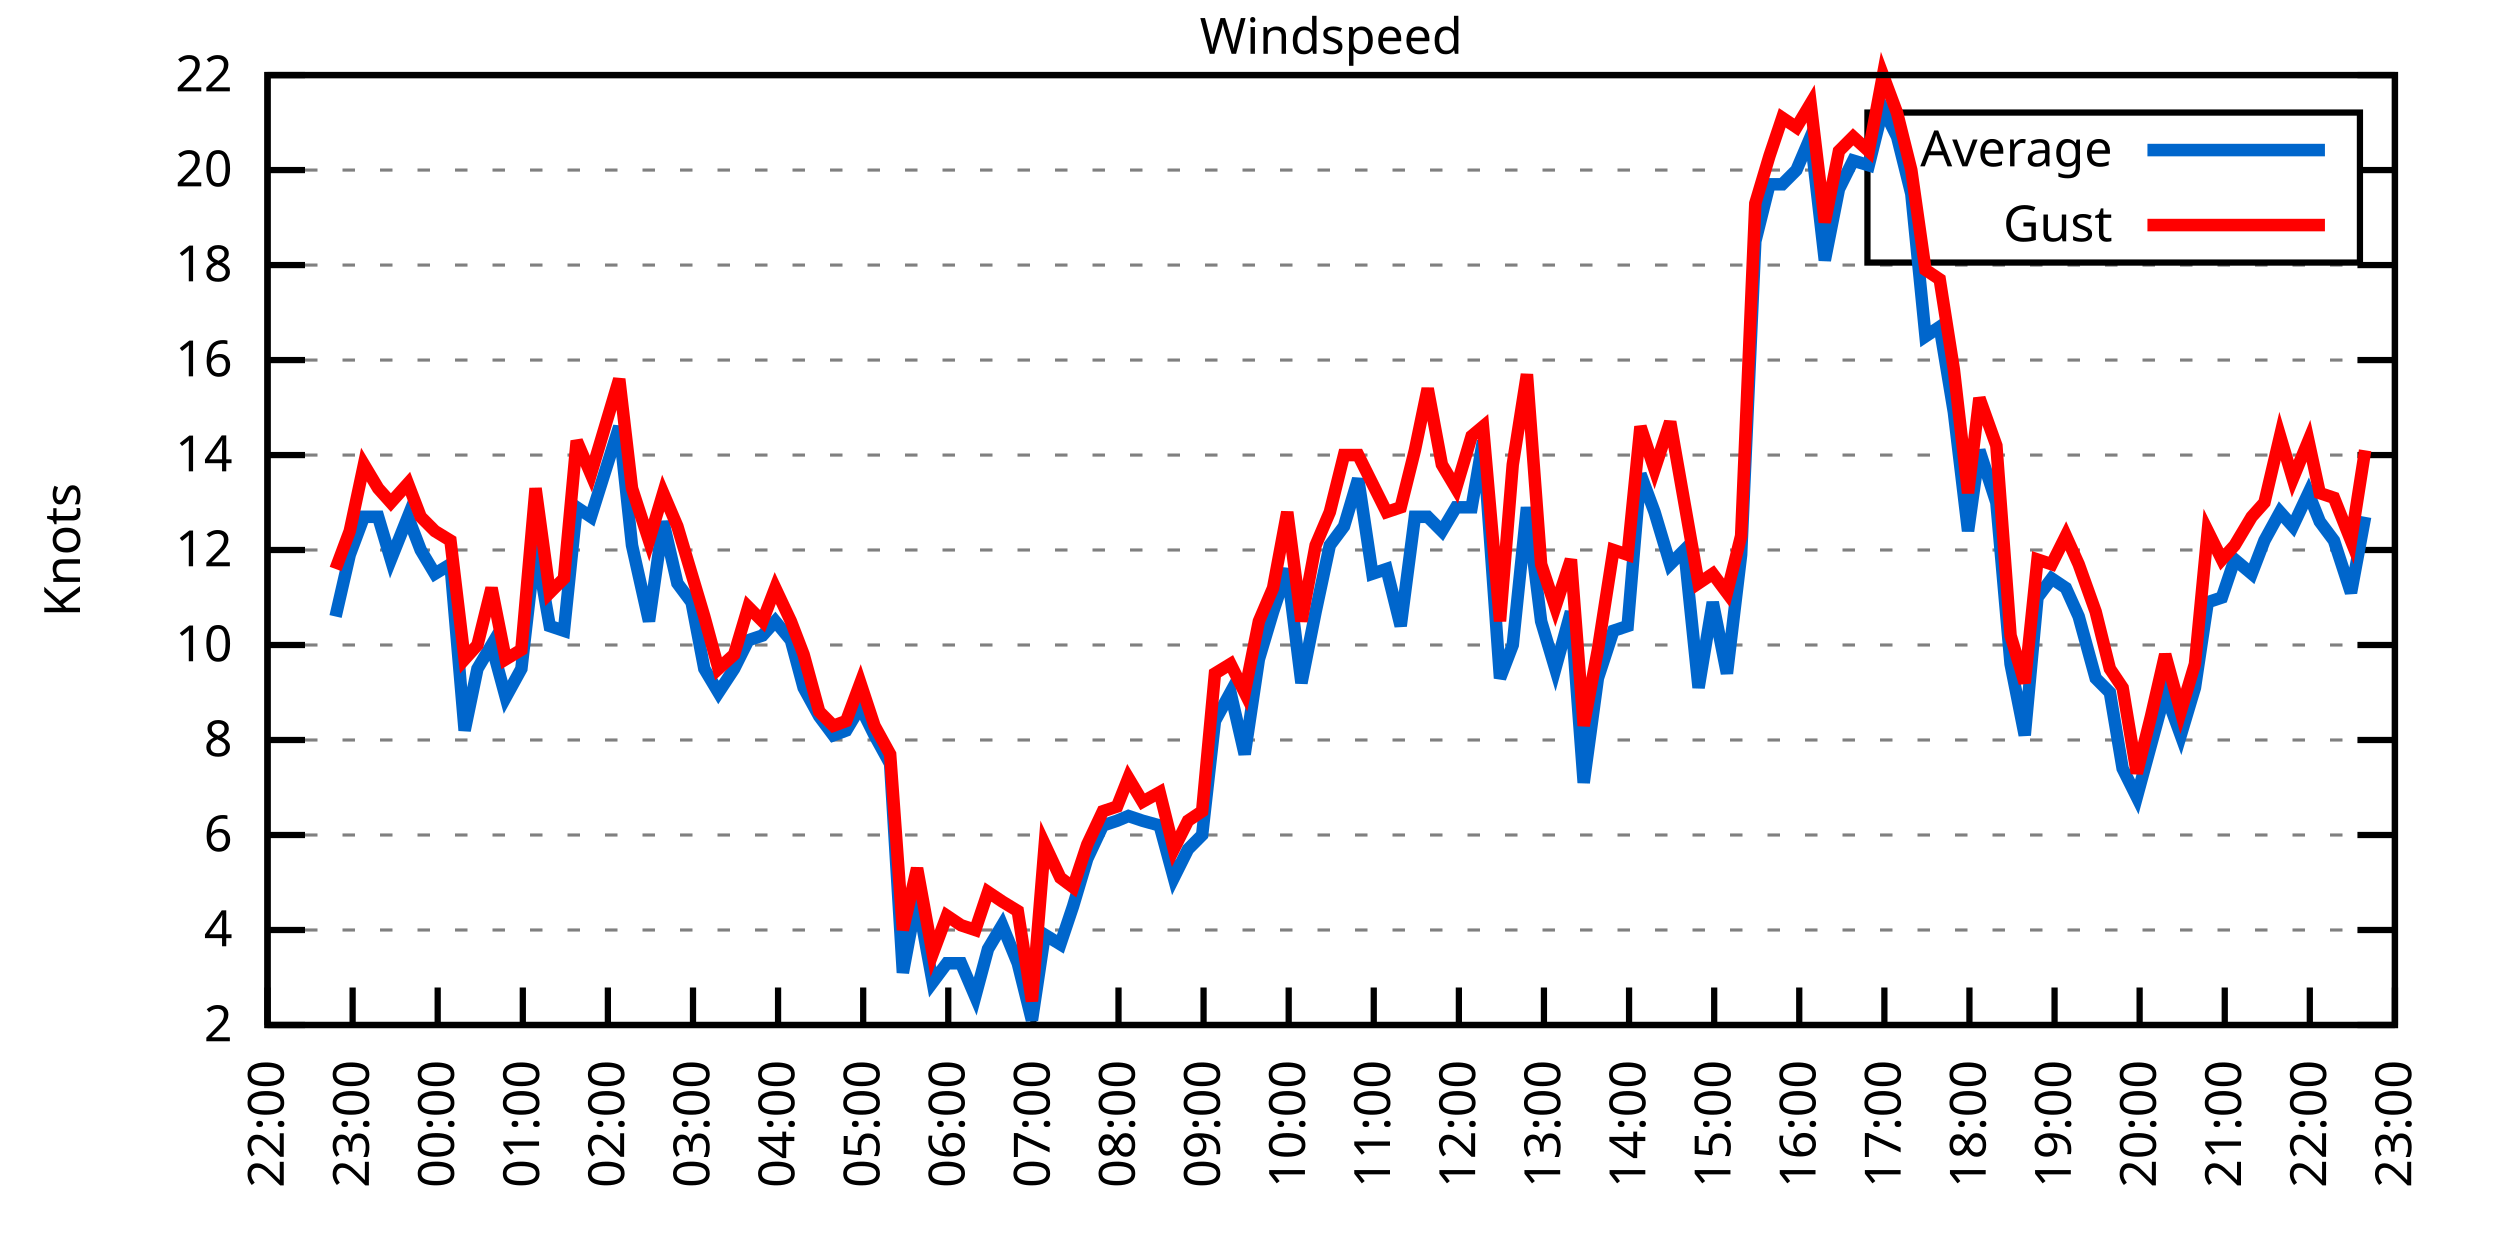
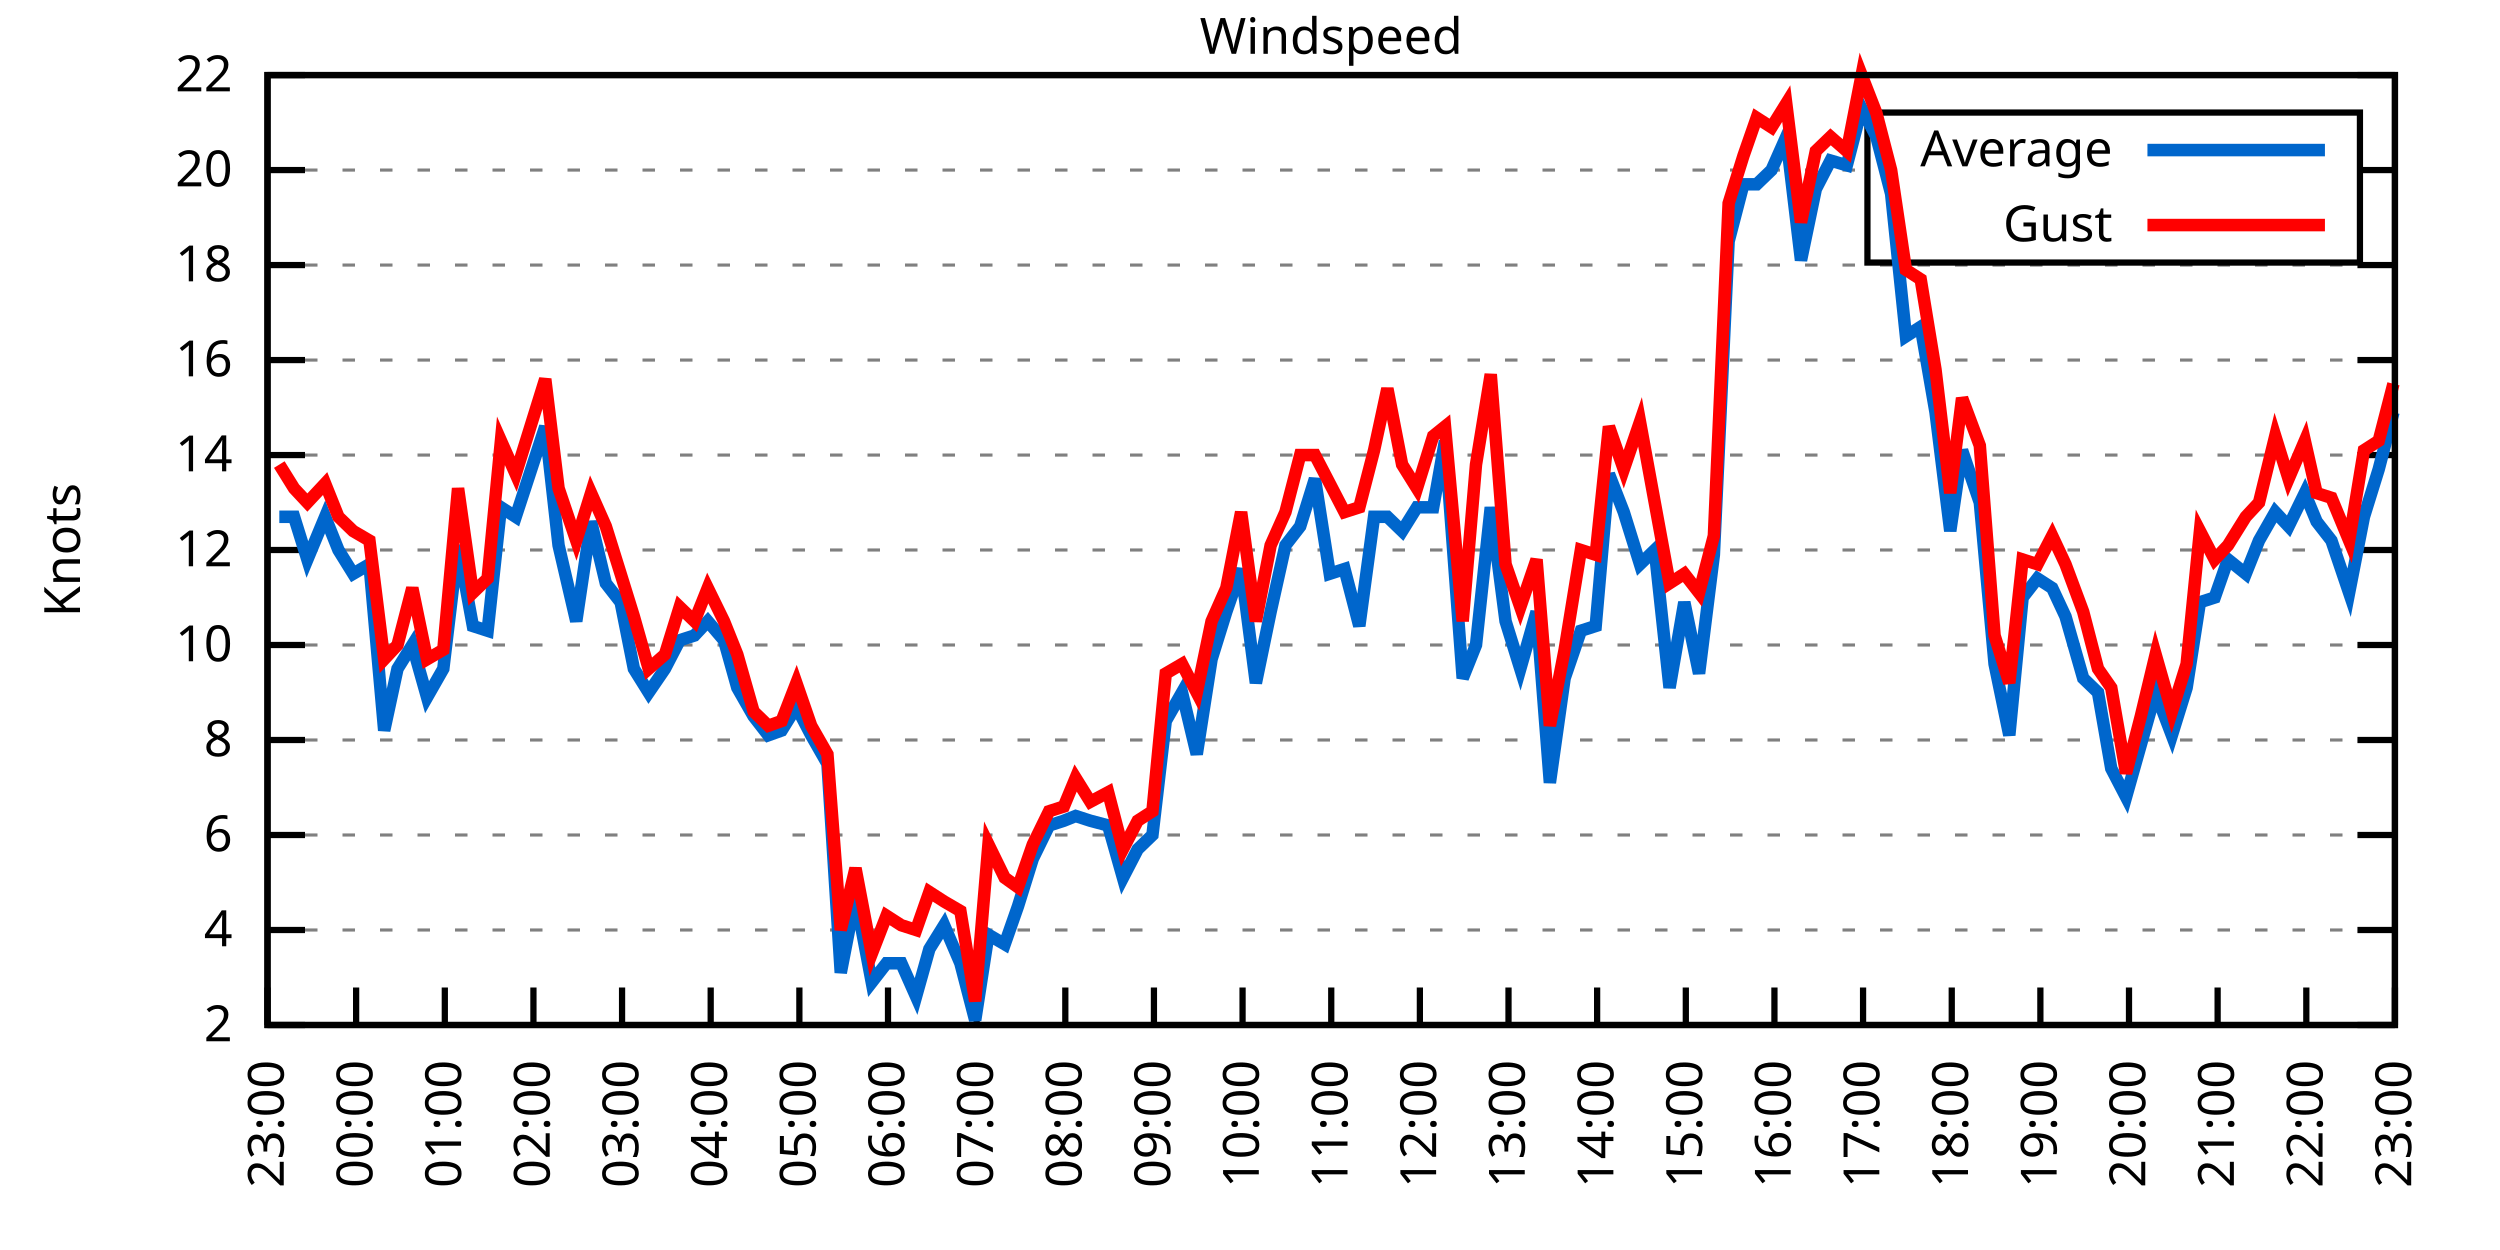
<svg xmlns="http://www.w3.org/2000/svg" xmlns:xlink="http://www.w3.org/1999/xlink" width="400" height="200" viewBox="0 0 400 200">
  <g id="gnuplot_canvas">
    <rect x="0" y="0" width="400" height="200" fill="none" />
    <defs>
      <circle id="gpDot" r="0.5" stroke-width="0.5" stroke="currentColor" />
      <path id="gpPt0" stroke-width="0.333" stroke="currentColor" d="M-1,0 h2 M0,-1 v2" />
      <path id="gpPt1" stroke-width="0.333" stroke="currentColor" d="M-1,-1 L1,1 M1,-1 L-1,1" />
      <path id="gpPt2" stroke-width="0.333" stroke="currentColor" d="M-1,0 L1,0 M0,-1 L0,1 M-1,-1 L1,1 M-1,1 L1,-1" />
      <rect id="gpPt3" stroke-width="0.333" stroke="currentColor" x="-1" y="-1" width="2" height="2" />
      <rect id="gpPt4" stroke-width="0.333" stroke="currentColor" fill="currentColor" x="-1" y="-1" width="2" height="2" />
      <circle id="gpPt5" stroke-width="0.333" stroke="currentColor" cx="0" cy="0" r="1" />
      <use xlink:href="#gpPt5" id="gpPt6" fill="currentColor" stroke="none" />
      <path id="gpPt7" stroke-width="0.333" stroke="currentColor" d="M0,-1.33 L-1.33,0.67 L1.33,0.67 z" />
      <use xlink:href="#gpPt7" id="gpPt8" fill="currentColor" stroke="none" />
      <use xlink:href="#gpPt7" id="gpPt9" stroke="currentColor" transform="rotate(180)" />
      <use xlink:href="#gpPt9" id="gpPt10" fill="currentColor" stroke="none" />
      <use xlink:href="#gpPt3" id="gpPt11" stroke="currentColor" transform="rotate(45)" />
      <use xlink:href="#gpPt11" id="gpPt12" fill="currentColor" stroke="none" />
      <path id="gpPt13" stroke-width="0.333" stroke="currentColor" d="M0,1.330 L1.265,0.411 L0.782,-1.067 L-0.782,-1.076 L-1.265,0.411 z" />
      <use xlink:href="#gpPt13" id="gpPt14" fill="currentColor" stroke="none" />
      <filter id="textbox" filterUnits="objectBoundingBox" x="0" y="0" height="1" width="1">
        <feFlood flood-color="white" flood-opacity="1" result="bgnd" />
        <feComposite in="SourceGraphic" in2="bgnd" operator="atop" />
      </filter>
      <filter id="greybox" filterUnits="objectBoundingBox" x="0" y="0" height="1" width="1">
        <feFlood flood-color="lightgrey" flood-opacity="1" result="grey" />
        <feComposite in="SourceGraphic" in2="grey" operator="atop" />
      </filter>
    </defs>
    <g fill="none" color="white" stroke="currentColor" stroke-width="1.00" stroke-linecap="butt" stroke-linejoin="miter">
</g>
    <g fill="none" color="black" stroke="currentColor" stroke-width="1.00" stroke-linecap="butt" stroke-linejoin="miter">
      <g stroke="none" shape-rendering="crispEdges">
        <polygon fill="rgb(255, 255, 255)" points="42.80,164.00 383.18,164.00 383.18,12.02 42.80,12.02 " />
      </g>
    </g>
    <g fill="none" color="black" stroke="currentColor" stroke-width="1.00" stroke-linecap="butt" stroke-linejoin="miter">
</g>
    <g fill="none" color="black" stroke="black" stroke-width="0.50" stroke-linecap="butt" stroke-linejoin="miter">
</g>
    <g fill="none" color="gray" stroke="currentColor" stroke-width="0.50" stroke-linecap="butt" stroke-linejoin="miter">
      <path stroke="gray" stroke-dasharray="2,4" class="gridline" d="M42.80,164.00 L383.19,164.00  " />
    </g>
    <g fill="none" color="gray" stroke="gray" stroke-width="1.00" stroke-linecap="butt" stroke-linejoin="miter">
</g>
    <g fill="none" color="black" stroke="currentColor" stroke-width="1.00" stroke-linecap="butt" stroke-linejoin="miter">
      <path stroke="black" d="M42.80,164.00 L48.80,164.00 M383.19,164.00 L377.19,164.00  " />
      <g transform="translate(37.20,166.60)" stroke="none" fill="black" font-family="Sans" font-size="8.00" text-anchor="end">
        <text>
          <tspan font-family="Sans"> 2</tspan>
        </text>
      </g>
    </g>
    <g fill="none" color="black" stroke="currentColor" stroke-width="1.00" stroke-linecap="butt" stroke-linejoin="miter">
</g>
    <g fill="none" color="black" stroke="black" stroke-width="0.50" stroke-linecap="butt" stroke-linejoin="miter">
</g>
    <g fill="none" color="gray" stroke="currentColor" stroke-width="0.50" stroke-linecap="butt" stroke-linejoin="miter">
      <path stroke="gray" stroke-dasharray="2,4" class="gridline" d="M42.80,148.80 L383.19,148.80  " />
    </g>
    <g fill="none" color="gray" stroke="gray" stroke-width="1.00" stroke-linecap="butt" stroke-linejoin="miter">
</g>
    <g fill="none" color="black" stroke="currentColor" stroke-width="1.00" stroke-linecap="butt" stroke-linejoin="miter">
      <path stroke="black" d="M42.80,148.80 L48.80,148.80 M383.19,148.80 L377.19,148.80  " />
      <g transform="translate(37.20,151.40)" stroke="none" fill="black" font-family="Sans" font-size="8.00" text-anchor="end">
        <text>
          <tspan font-family="Sans"> 4</tspan>
        </text>
      </g>
    </g>
    <g fill="none" color="black" stroke="currentColor" stroke-width="1.00" stroke-linecap="butt" stroke-linejoin="miter">
</g>
    <g fill="none" color="black" stroke="black" stroke-width="0.50" stroke-linecap="butt" stroke-linejoin="miter">
</g>
    <g fill="none" color="gray" stroke="currentColor" stroke-width="0.50" stroke-linecap="butt" stroke-linejoin="miter">
      <path stroke="gray" stroke-dasharray="2,4" class="gridline" d="M42.80,133.60 L383.19,133.60  " />
    </g>
    <g fill="none" color="gray" stroke="gray" stroke-width="1.00" stroke-linecap="butt" stroke-linejoin="miter">
</g>
    <g fill="none" color="black" stroke="currentColor" stroke-width="1.00" stroke-linecap="butt" stroke-linejoin="miter">
      <path stroke="black" d="M42.80,133.60 L48.80,133.60 M383.19,133.60 L377.19,133.60  " />
      <g transform="translate(37.20,136.20)" stroke="none" fill="black" font-family="Sans" font-size="8.00" text-anchor="end">
        <text>
          <tspan font-family="Sans"> 6</tspan>
        </text>
      </g>
    </g>
    <g fill="none" color="black" stroke="currentColor" stroke-width="1.00" stroke-linecap="butt" stroke-linejoin="miter">
</g>
    <g fill="none" color="black" stroke="black" stroke-width="0.50" stroke-linecap="butt" stroke-linejoin="miter">
</g>
    <g fill="none" color="gray" stroke="currentColor" stroke-width="0.50" stroke-linecap="butt" stroke-linejoin="miter">
      <path stroke="gray" stroke-dasharray="2,4" class="gridline" d="M42.80,118.40 L383.19,118.40  " />
    </g>
    <g fill="none" color="gray" stroke="gray" stroke-width="1.00" stroke-linecap="butt" stroke-linejoin="miter">
</g>
    <g fill="none" color="black" stroke="currentColor" stroke-width="1.00" stroke-linecap="butt" stroke-linejoin="miter">
      <path stroke="black" d="M42.80,118.40 L48.80,118.40 M383.19,118.40 L377.19,118.40  " />
      <g transform="translate(37.20,121.00)" stroke="none" fill="black" font-family="Sans" font-size="8.00" text-anchor="end">
        <text>
          <tspan font-family="Sans"> 8</tspan>
        </text>
      </g>
    </g>
    <g fill="none" color="black" stroke="currentColor" stroke-width="1.00" stroke-linecap="butt" stroke-linejoin="miter">
</g>
    <g fill="none" color="black" stroke="black" stroke-width="0.50" stroke-linecap="butt" stroke-linejoin="miter">
</g>
    <g fill="none" color="gray" stroke="currentColor" stroke-width="0.50" stroke-linecap="butt" stroke-linejoin="miter">
      <path stroke="gray" stroke-dasharray="2,4" class="gridline" d="M42.80,103.20 L383.19,103.20  " />
    </g>
    <g fill="none" color="gray" stroke="gray" stroke-width="1.00" stroke-linecap="butt" stroke-linejoin="miter">
</g>
    <g fill="none" color="black" stroke="currentColor" stroke-width="1.00" stroke-linecap="butt" stroke-linejoin="miter">
      <path stroke="black" d="M42.80,103.20 L48.80,103.20 M383.19,103.20 L377.19,103.20  " />
      <g transform="translate(37.20,105.80)" stroke="none" fill="black" font-family="Sans" font-size="8.00" text-anchor="end">
        <text>
          <tspan font-family="Sans"> 10</tspan>
        </text>
      </g>
    </g>
    <g fill="none" color="black" stroke="currentColor" stroke-width="1.00" stroke-linecap="butt" stroke-linejoin="miter">
</g>
    <g fill="none" color="black" stroke="black" stroke-width="0.50" stroke-linecap="butt" stroke-linejoin="miter">
</g>
    <g fill="none" color="gray" stroke="currentColor" stroke-width="0.50" stroke-linecap="butt" stroke-linejoin="miter">
      <path stroke="gray" stroke-dasharray="2,4" class="gridline" d="M42.80,88.00 L383.19,88.00  " />
    </g>
    <g fill="none" color="gray" stroke="gray" stroke-width="1.00" stroke-linecap="butt" stroke-linejoin="miter">
</g>
    <g fill="none" color="black" stroke="currentColor" stroke-width="1.00" stroke-linecap="butt" stroke-linejoin="miter">
      <path stroke="black" d="M42.80,88.00 L48.80,88.00 M383.19,88.00 L377.19,88.00  " />
      <g transform="translate(37.20,90.60)" stroke="none" fill="black" font-family="Sans" font-size="8.00" text-anchor="end">
        <text>
          <tspan font-family="Sans"> 12</tspan>
        </text>
      </g>
    </g>
    <g fill="none" color="black" stroke="currentColor" stroke-width="1.00" stroke-linecap="butt" stroke-linejoin="miter">
</g>
    <g fill="none" color="black" stroke="black" stroke-width="0.50" stroke-linecap="butt" stroke-linejoin="miter">
</g>
    <g fill="none" color="gray" stroke="currentColor" stroke-width="0.50" stroke-linecap="butt" stroke-linejoin="miter">
      <path stroke="gray" stroke-dasharray="2,4" class="gridline" d="M42.80,72.81 L383.19,72.81  " />
    </g>
    <g fill="none" color="gray" stroke="gray" stroke-width="1.00" stroke-linecap="butt" stroke-linejoin="miter">
</g>
    <g fill="none" color="black" stroke="currentColor" stroke-width="1.00" stroke-linecap="butt" stroke-linejoin="miter">
      <path stroke="black" d="M42.80,72.81 L48.80,72.81 M383.19,72.81 L377.19,72.81  " />
      <g transform="translate(37.20,75.41)" stroke="none" fill="black" font-family="Sans" font-size="8.00" text-anchor="end">
        <text>
          <tspan font-family="Sans"> 14</tspan>
        </text>
      </g>
    </g>
    <g fill="none" color="black" stroke="currentColor" stroke-width="1.00" stroke-linecap="butt" stroke-linejoin="miter">
</g>
    <g fill="none" color="black" stroke="black" stroke-width="0.50" stroke-linecap="butt" stroke-linejoin="miter">
</g>
    <g fill="none" color="gray" stroke="currentColor" stroke-width="0.50" stroke-linecap="butt" stroke-linejoin="miter">
      <path stroke="gray" stroke-dasharray="2,4" class="gridline" d="M42.80,57.61 L383.19,57.61  " />
    </g>
    <g fill="none" color="gray" stroke="gray" stroke-width="1.00" stroke-linecap="butt" stroke-linejoin="miter">
</g>
    <g fill="none" color="black" stroke="currentColor" stroke-width="1.00" stroke-linecap="butt" stroke-linejoin="miter">
      <path stroke="black" d="M42.80,57.61 L48.80,57.61 M383.19,57.61 L377.19,57.61  " />
      <g transform="translate(37.20,60.21)" stroke="none" fill="black" font-family="Sans" font-size="8.00" text-anchor="end">
        <text>
          <tspan font-family="Sans"> 16</tspan>
        </text>
      </g>
    </g>
    <g fill="none" color="black" stroke="currentColor" stroke-width="1.00" stroke-linecap="butt" stroke-linejoin="miter">
</g>
    <g fill="none" color="black" stroke="black" stroke-width="0.50" stroke-linecap="butt" stroke-linejoin="miter">
</g>
    <g fill="none" color="gray" stroke="currentColor" stroke-width="0.50" stroke-linecap="butt" stroke-linejoin="miter">
      <path stroke="gray" stroke-dasharray="2,4" class="gridline" d="M42.80,42.41 L383.19,42.41  " />
    </g>
    <g fill="none" color="gray" stroke="gray" stroke-width="1.00" stroke-linecap="butt" stroke-linejoin="miter">
</g>
    <g fill="none" color="black" stroke="currentColor" stroke-width="1.00" stroke-linecap="butt" stroke-linejoin="miter">
      <path stroke="black" d="M42.80,42.41 L48.80,42.41 M383.19,42.41 L377.19,42.41  " />
      <g transform="translate(37.20,45.01)" stroke="none" fill="black" font-family="Sans" font-size="8.00" text-anchor="end">
        <text>
          <tspan font-family="Sans"> 18</tspan>
        </text>
      </g>
    </g>
    <g fill="none" color="black" stroke="currentColor" stroke-width="1.00" stroke-linecap="butt" stroke-linejoin="miter">
</g>
    <g fill="none" color="black" stroke="black" stroke-width="0.50" stroke-linecap="butt" stroke-linejoin="miter">
</g>
    <g fill="none" color="gray" stroke="currentColor" stroke-width="0.50" stroke-linecap="butt" stroke-linejoin="miter">
      <path stroke="gray" stroke-dasharray="2,4" class="gridline" d="M42.80,27.21 L298.79,27.21 M377.59,27.21 L383.19,27.21  " />
    </g>
    <g fill="none" color="gray" stroke="gray" stroke-width="1.00" stroke-linecap="butt" stroke-linejoin="miter">
</g>
    <g fill="none" color="black" stroke="currentColor" stroke-width="1.00" stroke-linecap="butt" stroke-linejoin="miter">
      <path stroke="black" d="M42.80,27.21 L48.80,27.21 M383.19,27.21 L377.19,27.21  " />
      <g transform="translate(37.20,29.81)" stroke="none" fill="black" font-family="Sans" font-size="8.00" text-anchor="end">
        <text>
          <tspan font-family="Sans"> 20</tspan>
        </text>
      </g>
    </g>
    <g fill="none" color="black" stroke="currentColor" stroke-width="1.00" stroke-linecap="butt" stroke-linejoin="miter">
</g>
    <g fill="none" color="black" stroke="black" stroke-width="0.50" stroke-linecap="butt" stroke-linejoin="miter">
</g>
    <g fill="none" color="gray" stroke="currentColor" stroke-width="0.50" stroke-linecap="butt" stroke-linejoin="miter">
      <path stroke="gray" stroke-dasharray="2,4" class="gridline" d="M42.80,12.01 L383.19,12.01  " />
    </g>
    <g fill="none" color="gray" stroke="gray" stroke-width="1.00" stroke-linecap="butt" stroke-linejoin="miter">
</g>
    <g fill="none" color="black" stroke="currentColor" stroke-width="1.00" stroke-linecap="butt" stroke-linejoin="miter">
      <path stroke="black" d="M42.80,12.01 L48.80,12.01 M383.19,12.01 L377.19,12.01  " />
      <g transform="translate(37.20,14.61)" stroke="none" fill="black" font-family="Sans" font-size="8.00" text-anchor="end">
        <text>
          <tspan font-family="Sans"> 22</tspan>
        </text>
      </g>
    </g>
    <g fill="none" color="black" stroke="currentColor" stroke-width="1.00" stroke-linecap="butt" stroke-linejoin="miter">
      <path stroke="black" d="M42.80,164.00 L42.80,158.00  " />
      <g transform="translate(45.40,169.60) rotate(270.00)" stroke="none" fill="black" font-family="Sans" font-size="8.00" text-anchor="end">
        <text>
-           <tspan font-family="Sans">22:00</tspan>
-         </text>
-       </g>
-     </g>
-     <g fill="none" color="black" stroke="currentColor" stroke-width="1.00" stroke-linecap="butt" stroke-linejoin="miter">
-       <path stroke="black" d="M56.42,164.00 L56.42,158.00  " />
-       <g transform="translate(59.02,169.60) rotate(270.00)" stroke="none" fill="black" font-family="Sans" font-size="8.00" text-anchor="end">
-         <text>
          <tspan font-family="Sans">23:00</tspan>
        </text>
      </g>
    </g>
    <g fill="none" color="black" stroke="currentColor" stroke-width="1.00" stroke-linecap="butt" stroke-linejoin="miter">
-       <path stroke="black" d="M70.03,164.00 L70.03,158.00  " />
-       <g transform="translate(72.63,169.60) rotate(270.00)" stroke="none" fill="black" font-family="Sans" font-size="8.00" text-anchor="end">
+       <path stroke="black" d="M56.98,164.00 L56.98,158.00  " />
+       <g transform="translate(59.58,169.60) rotate(270.00)" stroke="none" fill="black" font-family="Sans" font-size="8.00" text-anchor="end">
        <text>
          <tspan font-family="Sans">00:00</tspan>
        </text>
      </g>
    </g>
    <g fill="none" color="black" stroke="currentColor" stroke-width="1.00" stroke-linecap="butt" stroke-linejoin="miter">
-       <path stroke="black" d="M83.65,164.00 L83.65,158.00  " />
-       <g transform="translate(86.25,169.60) rotate(270.00)" stroke="none" fill="black" font-family="Sans" font-size="8.00" text-anchor="end">
+       <path stroke="black" d="M71.17,164.00 L71.17,158.00  " />
+       <g transform="translate(73.77,169.60) rotate(270.00)" stroke="none" fill="black" font-family="Sans" font-size="8.00" text-anchor="end">
        <text>
          <tspan font-family="Sans">01:00</tspan>
        </text>
      </g>
    </g>
    <g fill="none" color="black" stroke="currentColor" stroke-width="1.00" stroke-linecap="butt" stroke-linejoin="miter">
-       <path stroke="black" d="M97.26,164.00 L97.26,158.00  " />
-       <g transform="translate(99.86,169.60) rotate(270.00)" stroke="none" fill="black" font-family="Sans" font-size="8.00" text-anchor="end">
+       <path stroke="black" d="M85.35,164.00 L85.35,158.00  " />
+       <g transform="translate(87.95,169.60) rotate(270.00)" stroke="none" fill="black" font-family="Sans" font-size="8.00" text-anchor="end">
        <text>
          <tspan font-family="Sans">02:00</tspan>
        </text>
      </g>
    </g>
    <g fill="none" color="black" stroke="currentColor" stroke-width="1.00" stroke-linecap="butt" stroke-linejoin="miter">
-       <path stroke="black" d="M110.88,164.00 L110.88,158.00  " />
-       <g transform="translate(113.48,169.60) rotate(270.00)" stroke="none" fill="black" font-family="Sans" font-size="8.00" text-anchor="end">
+       <path stroke="black" d="M99.53,164.00 L99.53,158.00  " />
+       <g transform="translate(102.13,169.60) rotate(270.00)" stroke="none" fill="black" font-family="Sans" font-size="8.00" text-anchor="end">
        <text>
          <tspan font-family="Sans">03:00</tspan>
        </text>
      </g>
    </g>
    <g fill="none" color="black" stroke="currentColor" stroke-width="1.00" stroke-linecap="butt" stroke-linejoin="miter">
-       <path stroke="black" d="M124.49,164.00 L124.49,158.00  " />
-       <g transform="translate(127.09,169.60) rotate(270.00)" stroke="none" fill="black" font-family="Sans" font-size="8.00" text-anchor="end">
+       <path stroke="black" d="M113.71,164.00 L113.71,158.00  " />
+       <g transform="translate(116.31,169.60) rotate(270.00)" stroke="none" fill="black" font-family="Sans" font-size="8.00" text-anchor="end">
        <text>
          <tspan font-family="Sans">04:00</tspan>
        </text>
      </g>
    </g>
    <g fill="none" color="black" stroke="currentColor" stroke-width="1.00" stroke-linecap="butt" stroke-linejoin="miter">
-       <path stroke="black" d="M138.11,164.00 L138.11,158.00  " />
-       <g transform="translate(140.71,169.60) rotate(270.00)" stroke="none" fill="black" font-family="Sans" font-size="8.00" text-anchor="end">
+       <path stroke="black" d="M127.90,164.00 L127.90,158.00  " />
+       <g transform="translate(130.50,169.60) rotate(270.00)" stroke="none" fill="black" font-family="Sans" font-size="8.00" text-anchor="end">
        <text>
          <tspan font-family="Sans">05:00</tspan>
        </text>
      </g>
    </g>
    <g fill="none" color="black" stroke="currentColor" stroke-width="1.00" stroke-linecap="butt" stroke-linejoin="miter">
-       <path stroke="black" d="M151.72,164.00 L151.72,158.00  " />
-       <g transform="translate(154.32,169.60) rotate(270.00)" stroke="none" fill="black" font-family="Sans" font-size="8.00" text-anchor="end">
+       <path stroke="black" d="M142.08,164.00 L142.08,158.00  " />
+       <g transform="translate(144.68,169.60) rotate(270.00)" stroke="none" fill="black" font-family="Sans" font-size="8.00" text-anchor="end">
        <text>
          <tspan font-family="Sans">06:00</tspan>
        </text>
      </g>
    </g>
    <g fill="none" color="black" stroke="currentColor" stroke-width="1.00" stroke-linecap="butt" stroke-linejoin="miter">
-       <path stroke="black" d="M165.34,164.00 L165.34,158.00  " />
-       <g transform="translate(167.94,169.60) rotate(270.00)" stroke="none" fill="black" font-family="Sans" font-size="8.00" text-anchor="end">
+       <path stroke="black" d="M156.26,164.00 L156.26,158.00  " />
+       <g transform="translate(158.86,169.60) rotate(270.00)" stroke="none" fill="black" font-family="Sans" font-size="8.00" text-anchor="end">
        <text>
          <tspan font-family="Sans">07:00</tspan>
        </text>
      </g>
    </g>
    <g fill="none" color="black" stroke="currentColor" stroke-width="1.00" stroke-linecap="butt" stroke-linejoin="miter">
-       <path stroke="black" d="M178.96,164.00 L178.96,158.00  " />
-       <g transform="translate(181.56,169.60) rotate(270.00)" stroke="none" fill="black" font-family="Sans" font-size="8.00" text-anchor="end">
+       <path stroke="black" d="M170.45,164.00 L170.45,158.00  " />
+       <g transform="translate(173.05,169.60) rotate(270.00)" stroke="none" fill="black" font-family="Sans" font-size="8.00" text-anchor="end">
        <text>
          <tspan font-family="Sans">08:00</tspan>
        </text>
      </g>
    </g>
    <g fill="none" color="black" stroke="currentColor" stroke-width="1.00" stroke-linecap="butt" stroke-linejoin="miter">
-       <path stroke="black" d="M192.57,164.00 L192.57,158.00  " />
-       <g transform="translate(195.17,169.60) rotate(270.00)" stroke="none" fill="black" font-family="Sans" font-size="8.00" text-anchor="end">
+       <path stroke="black" d="M184.63,164.00 L184.63,158.00  " />
+       <g transform="translate(187.23,169.60) rotate(270.00)" stroke="none" fill="black" font-family="Sans" font-size="8.00" text-anchor="end">
        <text>
          <tspan font-family="Sans">09:00</tspan>
        </text>
      </g>
    </g>
    <g fill="none" color="black" stroke="currentColor" stroke-width="1.00" stroke-linecap="butt" stroke-linejoin="miter">
-       <path stroke="black" d="M206.19,164.00 L206.19,158.00  " />
-       <g transform="translate(208.79,169.60) rotate(270.00)" stroke="none" fill="black" font-family="Sans" font-size="8.00" text-anchor="end">
+       <path stroke="black" d="M198.81,164.00 L198.81,158.00  " />
+       <g transform="translate(201.41,169.60) rotate(270.00)" stroke="none" fill="black" font-family="Sans" font-size="8.00" text-anchor="end">
        <text>
          <tspan font-family="Sans">10:00</tspan>
        </text>
      </g>
    </g>
    <g fill="none" color="black" stroke="currentColor" stroke-width="1.00" stroke-linecap="butt" stroke-linejoin="miter">
-       <path stroke="black" d="M219.80,164.00 L219.80,158.00  " />
-       <g transform="translate(222.40,169.60) rotate(270.00)" stroke="none" fill="black" font-family="Sans" font-size="8.00" text-anchor="end">
+       <path stroke="black" d="M213.00,164.00 L213.00,158.00  " />
+       <g transform="translate(215.60,169.60) rotate(270.00)" stroke="none" fill="black" font-family="Sans" font-size="8.00" text-anchor="end">
        <text>
          <tspan font-family="Sans">11:00</tspan>
        </text>
      </g>
    </g>
    <g fill="none" color="black" stroke="currentColor" stroke-width="1.00" stroke-linecap="butt" stroke-linejoin="miter">
-       <path stroke="black" d="M233.42,164.00 L233.42,158.00  " />
-       <g transform="translate(236.02,169.60) rotate(270.00)" stroke="none" fill="black" font-family="Sans" font-size="8.00" text-anchor="end">
+       <path stroke="black" d="M227.18,164.00 L227.18,158.00  " />
+       <g transform="translate(229.78,169.60) rotate(270.00)" stroke="none" fill="black" font-family="Sans" font-size="8.00" text-anchor="end">
        <text>
          <tspan font-family="Sans">12:00</tspan>
        </text>
      </g>
    </g>
    <g fill="none" color="black" stroke="currentColor" stroke-width="1.00" stroke-linecap="butt" stroke-linejoin="miter">
-       <path stroke="black" d="M247.03,164.00 L247.03,158.00  " />
-       <g transform="translate(249.63,169.60) rotate(270.00)" stroke="none" fill="black" font-family="Sans" font-size="8.00" text-anchor="end">
+       <path stroke="black" d="M241.36,164.00 L241.36,158.00  " />
+       <g transform="translate(243.96,169.60) rotate(270.00)" stroke="none" fill="black" font-family="Sans" font-size="8.00" text-anchor="end">
        <text>
          <tspan font-family="Sans">13:00</tspan>
        </text>
      </g>
    </g>
    <g fill="none" color="black" stroke="currentColor" stroke-width="1.00" stroke-linecap="butt" stroke-linejoin="miter">
-       <path stroke="black" d="M260.65,164.00 L260.65,158.00  " />
-       <g transform="translate(263.25,169.60) rotate(270.00)" stroke="none" fill="black" font-family="Sans" font-size="8.00" text-anchor="end">
+       <path stroke="black" d="M255.54,164.00 L255.54,158.00  " />
+       <g transform="translate(258.14,169.60) rotate(270.00)" stroke="none" fill="black" font-family="Sans" font-size="8.00" text-anchor="end">
        <text>
          <tspan font-family="Sans">14:00</tspan>
        </text>
      </g>
    </g>
    <g fill="none" color="black" stroke="currentColor" stroke-width="1.00" stroke-linecap="butt" stroke-linejoin="miter">
-       <path stroke="black" d="M274.27,164.00 L274.27,158.00  " />
-       <g transform="translate(276.87,169.60) rotate(270.00)" stroke="none" fill="black" font-family="Sans" font-size="8.00" text-anchor="end">
+       <path stroke="black" d="M269.73,164.00 L269.73,158.00  " />
+       <g transform="translate(272.33,169.60) rotate(270.00)" stroke="none" fill="black" font-family="Sans" font-size="8.00" text-anchor="end">
        <text>
          <tspan font-family="Sans">15:00</tspan>
        </text>
      </g>
    </g>
    <g fill="none" color="black" stroke="currentColor" stroke-width="1.00" stroke-linecap="butt" stroke-linejoin="miter">
-       <path stroke="black" d="M287.88,164.00 L287.88,158.00  " />
-       <g transform="translate(290.48,169.60) rotate(270.00)" stroke="none" fill="black" font-family="Sans" font-size="8.00" text-anchor="end">
+       <path stroke="black" d="M283.91,164.00 L283.91,158.00  " />
+       <g transform="translate(286.51,169.60) rotate(270.00)" stroke="none" fill="black" font-family="Sans" font-size="8.00" text-anchor="end">
        <text>
          <tspan font-family="Sans">16:00</tspan>
        </text>
      </g>
    </g>
    <g fill="none" color="black" stroke="currentColor" stroke-width="1.00" stroke-linecap="butt" stroke-linejoin="miter">
-       <path stroke="black" d="M301.50,164.00 L301.50,158.00  " />
-       <g transform="translate(304.10,169.60) rotate(270.00)" stroke="none" fill="black" font-family="Sans" font-size="8.00" text-anchor="end">
+       <path stroke="black" d="M298.09,164.00 L298.09,158.00  " />
+       <g transform="translate(300.69,169.60) rotate(270.00)" stroke="none" fill="black" font-family="Sans" font-size="8.00" text-anchor="end">
        <text>
          <tspan font-family="Sans">17:00</tspan>
        </text>
      </g>
    </g>
    <g fill="none" color="black" stroke="currentColor" stroke-width="1.00" stroke-linecap="butt" stroke-linejoin="miter">
-       <path stroke="black" d="M315.11,164.00 L315.11,158.00  " />
-       <g transform="translate(317.71,169.60) rotate(270.00)" stroke="none" fill="black" font-family="Sans" font-size="8.00" text-anchor="end">
+       <path stroke="black" d="M312.28,164.00 L312.28,158.00  " />
+       <g transform="translate(314.88,169.60) rotate(270.00)" stroke="none" fill="black" font-family="Sans" font-size="8.00" text-anchor="end">
        <text>
          <tspan font-family="Sans">18:00</tspan>
        </text>
      </g>
    </g>
    <g fill="none" color="black" stroke="currentColor" stroke-width="1.00" stroke-linecap="butt" stroke-linejoin="miter">
-       <path stroke="black" d="M328.73,164.00 L328.73,158.00  " />
-       <g transform="translate(331.33,169.60) rotate(270.00)" stroke="none" fill="black" font-family="Sans" font-size="8.00" text-anchor="end">
+       <path stroke="black" d="M326.46,164.00 L326.46,158.00  " />
+       <g transform="translate(329.06,169.60) rotate(270.00)" stroke="none" fill="black" font-family="Sans" font-size="8.00" text-anchor="end">
        <text>
          <tspan font-family="Sans">19:00</tspan>
        </text>
      </g>
    </g>
    <g fill="none" color="black" stroke="currentColor" stroke-width="1.00" stroke-linecap="butt" stroke-linejoin="miter">
-       <path stroke="black" d="M342.34,164.00 L342.34,158.00  " />
-       <g transform="translate(344.94,169.60) rotate(270.00)" stroke="none" fill="black" font-family="Sans" font-size="8.00" text-anchor="end">
+       <path stroke="black" d="M340.64,164.00 L340.64,158.00  " />
+       <g transform="translate(343.24,169.60) rotate(270.00)" stroke="none" fill="black" font-family="Sans" font-size="8.00" text-anchor="end">
        <text>
          <tspan font-family="Sans">20:00</tspan>
        </text>
      </g>
    </g>
    <g fill="none" color="black" stroke="currentColor" stroke-width="1.00" stroke-linecap="butt" stroke-linejoin="miter">
-       <path stroke="black" d="M355.96,164.00 L355.96,158.00  " />
-       <g transform="translate(358.56,169.60) rotate(270.00)" stroke="none" fill="black" font-family="Sans" font-size="8.00" text-anchor="end">
+       <path stroke="black" d="M354.82,164.00 L354.82,158.00  " />
+       <g transform="translate(357.42,169.60) rotate(270.00)" stroke="none" fill="black" font-family="Sans" font-size="8.00" text-anchor="end">
        <text>
          <tspan font-family="Sans">21:00</tspan>
        </text>
      </g>
    </g>
    <g fill="none" color="black" stroke="currentColor" stroke-width="1.00" stroke-linecap="butt" stroke-linejoin="miter">
-       <path stroke="black" d="M369.57,164.00 L369.57,158.00  " />
-       <g transform="translate(372.17,169.60) rotate(270.00)" stroke="none" fill="black" font-family="Sans" font-size="8.00" text-anchor="end">
+       <path stroke="black" d="M369.01,164.00 L369.01,158.00  " />
+       <g transform="translate(371.61,169.60) rotate(270.00)" stroke="none" fill="black" font-family="Sans" font-size="8.00" text-anchor="end">
        <text>
          <tspan font-family="Sans">22:00</tspan>
        </text>
      </g>
    </g>
    <g fill="none" color="black" stroke="currentColor" stroke-width="1.00" stroke-linecap="butt" stroke-linejoin="miter">
      <path stroke="black" d="M383.19,164.00 L383.19,158.00  " />
      <g transform="translate(385.79,169.60) rotate(270.00)" stroke="none" fill="black" font-family="Sans" font-size="8.00" text-anchor="end">
        <text>
          <tspan font-family="Sans">23:00</tspan>
        </text>
      </g>
    </g>
    <g fill="none" color="black" stroke="currentColor" stroke-width="1.00" stroke-linecap="butt" stroke-linejoin="miter">
</g>
    <g fill="none" color="black" stroke="currentColor" stroke-width="1.00" stroke-linecap="butt" stroke-linejoin="miter">
      <path stroke="black" d="M42.80,12.01 L42.80,164.00 L383.19,164.00 L383.19,12.01 L42.80,12.01 Z  " />
    </g>
    <g fill="none" color="black" stroke="currentColor" stroke-width="1.00" stroke-linecap="butt" stroke-linejoin="miter">
</g>
    <g fill="none" color="black" stroke="currentColor" stroke-width="1.00" stroke-linecap="butt" stroke-linejoin="miter">
      <path stroke="black" d="M298.79,42.01 L298.79,18.01 L377.59,18.01 L377.59,42.01 L298.79,42.01 Z  " />
    </g>
    <g id="Windspeed_plot_1">
      <g fill="none" color="white" stroke="black" stroke-width="2.00" stroke-linecap="butt" stroke-linejoin="miter">
</g>
      <g fill="none" color="black" stroke="currentColor" stroke-width="2.00" stroke-linecap="butt" stroke-linejoin="miter">
        <g transform="translate(337.99,26.61)" stroke="none" fill="black" font-family="Sans" font-size="8.00" text-anchor="end">
          <text>
            <tspan font-family="Sans">Average</tspan>
          </text>
        </g>
      </g>
      <g fill="none" color="black" stroke="currentColor" stroke-width="2.00" stroke-linecap="butt" stroke-linejoin="miter">
-         <path stroke="rgb(  0, 102, 204)" d="M343.59,24.01 L371.99,24.01 M53.69,98.64 L55.96,88.76 L58.23,82.69 L60.50,82.69 L62.54,89.52 L65.27,82.69   L67.31,88.00 L69.58,91.80 L72.07,90.28 L74.34,116.88 L76.39,107.00 L78.65,103.20 L80.92,111.56 L83.42,107.00   L85.69,87.25 L87.96,100.16 L90.23,100.92 L92.27,81.17 L94.54,82.69 L99.08,68.25 L101.12,87.25 L103.84,99.40   L106.11,83.45 L108.38,93.32 L110.65,96.36 L112.69,107.00 L114.96,110.80 L117.46,107.00 L119.73,102.44 L122.00,101.68   L124.04,99.40 L126.54,102.44 L128.58,110.04 L131.07,114.60 L133.34,117.64 L135.39,116.88 L137.66,113.08 L139.92,117.64   L142.42,122.20 L144.46,155.64 L146.73,143.48 L149.23,157.16 L151.50,154.12 L153.77,154.12 L156.04,159.44 L158.08,151.84   L160.35,148.04 L162.84,154.12 L165.11,163.24 L167.16,149.56 L169.65,151.08 L171.69,145.00 L173.96,137.40 L176.46,132.08   L178.73,131.32 L180.54,130.56 L182.81,131.32 L185.54,132.08 L187.81,140.44 L190.08,135.88 L192.34,133.60 L194.39,115.36   L196.88,110.80 L199.15,120.68 L201.42,105.48 L203.69,97.88 L205.96,91.04 L208.23,109.28 L210.50,97.88 L212.77,87.25   L215.04,84.21 L217.31,76.61 L219.58,91.80 L221.85,91.04 L224.11,100.16 L226.38,82.69 L228.43,82.69 L230.70,84.97   L232.96,81.17 L235.46,81.17 L237.28,70.53 L240.00,108.52 L242.04,103.20 L244.31,81.17 L246.58,99.40 L248.85,107.00   L251.35,97.88 L253.39,125.24 L255.66,108.52 L258.15,100.92 L260.42,100.16 L262.47,75.85 L264.73,81.93 L267.23,90.28   L269.50,88.00 L271.77,110.04 L274.04,96.36 L276.31,107.76 L278.58,88.76 L280.85,38.61 L283.12,29.49 L285.16,29.49   L287.43,27.21 L289.70,21.89 L291.97,41.65 L294.23,30.25 L296.50,25.69 L299.00,26.45 L301.27,17.33 L303.54,21.89   L305.81,31.01 L308.08,53.81 L310.35,52.29 L312.62,65.97 L314.89,84.97 L316.70,72.05 L319.42,80.41 L321.69,106.24   L323.96,117.64 L326.00,95.60 L328.27,92.56 L330.54,94.08 L332.59,98.64 L335.31,108.52 L337.58,110.80 L339.62,122.96   L341.89,127.52 L344.16,119.16 L346.43,110.80 L348.92,117.64 L351.19,110.04 L353.24,96.36 L355.50,95.60 L357.55,89.52   L360.27,91.80 L362.31,86.49 L364.81,81.93 L366.85,84.21 L369.35,78.89 L371.16,83.45 L373.43,86.49 L376.16,94.84   L378.42,82.69  " />
+         <path stroke="rgb(  0, 102, 204)" d="M343.59,24.01 L371.99,24.01 M44.69,82.69 L47.05,82.69 L49.18,89.52 L52.02,82.69 L54.15,88.00 L56.51,91.80   L59.11,90.28 L61.47,116.88 L63.60,107.00 L65.97,103.20 L68.33,111.56 L70.93,107.00 L73.29,87.25 L75.66,100.16   L78.02,100.92 L80.15,81.17 L82.51,82.69 L87.24,68.25 L89.37,87.25 L92.20,99.40 L94.57,83.45 L96.93,93.32   L99.30,96.36 L101.42,107.00 L103.79,110.80 L106.39,107.00 L108.75,102.44 L111.11,101.68 L113.24,99.40 L115.84,102.44   L117.97,110.04 L120.57,114.60 L122.93,117.64 L125.06,116.88 L127.42,113.08 L129.79,117.64 L132.39,122.20 L134.52,155.64   L136.88,143.48 L139.48,157.16 L141.84,154.12 L144.21,154.12 L146.57,159.44 L148.70,151.84 L151.06,148.04 L153.66,154.12   L156.03,163.24 L158.15,149.56 L160.75,151.08 L162.88,145.00 L165.25,137.40 L167.85,132.08 L170.21,131.32 L172.10,130.56   L174.46,131.32 L177.30,132.08 L179.67,140.44 L182.03,135.88 L184.39,133.60 L186.52,115.36 L189.12,110.80 L191.48,120.68   L193.85,105.48 L196.21,97.88 L198.58,91.04 L200.94,109.28 L203.30,97.88 L205.67,87.25 L208.03,84.21 L210.39,76.61   L212.76,91.80 L215.12,91.04 L217.49,100.16 L219.85,82.69 L221.98,82.69 L224.34,84.97 L226.71,81.17 L229.31,81.17   L231.20,70.53 L234.03,108.52 L236.16,103.20 L238.52,81.17 L240.89,99.40 L243.25,107.00 L245.85,97.88 L247.98,125.24   L250.34,108.52 L252.94,100.92 L255.31,100.16 L257.43,75.85 L259.80,81.93 L262.40,90.28 L264.76,88.00 L267.13,110.04   L269.49,96.36 L271.85,107.76 L274.22,88.76 L276.58,38.61 L278.95,29.49 L281.07,29.49 L283.44,27.21 L285.80,21.89   L288.16,41.65 L290.53,30.25 L292.89,25.69 L295.49,26.45 L297.86,17.33 L300.22,21.89 L302.58,31.01 L304.95,53.81   L307.31,52.29 L309.68,65.97 L312.04,84.97 L313.93,72.05 L316.77,80.41 L319.13,106.24 L321.49,117.64 L323.62,95.60   L325.99,92.56 L328.35,94.08 L330.48,98.64 L333.31,108.52 L335.68,110.80 L337.80,122.96 L340.17,127.52 L342.53,119.16   L344.90,110.80 L347.50,117.64 L349.86,110.04 L351.99,96.36 L354.35,95.60 L356.48,89.52 L359.32,91.80 L361.44,86.49   L364.04,81.93 L366.17,84.21 L368.77,78.89 L370.66,83.45 L373.03,86.49 L375.86,94.84 L378.23,82.69 L380.59,75.09   L382.95,65.97  " />
      </g>
    </g>
    <g id="Windspeed_plot_2">
      <g fill="none" color="black" stroke="currentColor" stroke-width="2.00" stroke-linecap="butt" stroke-linejoin="miter">
        <g transform="translate(337.99,38.61)" stroke="none" fill="black" font-family="Sans" font-size="8.00" text-anchor="end">
          <text>
            <tspan font-family="Sans">Gust</tspan>
          </text>
        </g>
      </g>
      <g fill="none" color="black" stroke="currentColor" stroke-width="2.00" stroke-linecap="butt" stroke-linejoin="miter">
-         <path stroke="rgb(255,   0,   0)" d="M343.59,36.01 L371.99,36.01 M53.69,91.04 L55.96,84.97 L58.23,74.33 L60.50,78.13 L62.54,80.41 L65.27,77.37   L67.31,82.69 L69.58,84.97 L72.07,86.49 L74.34,105.48 L76.39,103.20 L78.65,94.08 L80.92,105.48 L83.42,103.96   L85.69,78.13 L87.96,94.84 L90.23,92.56 L92.27,70.53 L94.54,75.85 L99.08,60.65 L101.12,78.13 L103.84,86.49   L106.11,78.89 L108.38,84.21 L110.65,91.80 L112.69,98.64 L114.96,107.00 L117.46,104.72 L119.73,97.12 L122.00,99.40   L124.04,94.08 L126.54,99.40 L128.58,104.72 L131.07,113.84 L133.34,116.12 L135.39,115.36 L137.66,109.28 L139.92,116.12   L142.42,120.68 L144.46,148.80 L146.73,138.92 L149.23,152.60 L151.50,146.52 L153.77,148.04 L156.04,148.80 L158.08,142.72   L160.35,144.24 L162.84,145.76 L165.11,160.20 L167.16,135.12 L169.65,140.44 L171.69,141.96 L173.96,135.12 L176.46,129.80   L178.73,129.04 L180.54,124.48 L182.81,128.28 L185.54,126.76 L187.81,135.88 L190.08,131.32 L192.34,129.80 L194.39,107.76   L196.88,106.24 L199.15,110.80 L201.42,99.40 L203.69,94.08 L205.96,81.93 L208.23,99.40 L210.50,87.25 L212.77,81.93   L215.04,72.81 L217.31,72.81 L219.58,77.37 L221.85,81.93 L224.11,81.17 L226.38,72.05 L228.43,62.17 L230.70,74.33   L232.96,78.13 L235.46,69.77 L237.28,68.25 L240.00,99.40 L242.04,74.33 L244.31,59.89 L246.58,90.28 L248.85,97.12   L251.35,89.52 L253.39,116.12 L255.66,103.96 L258.15,88.00 L260.42,88.76 L262.47,68.25 L264.73,75.09 L267.23,67.49   L269.50,80.41 L271.77,93.32 L274.04,91.80 L276.31,94.84 L278.58,85.73 L280.85,32.53 L283.12,24.93 L285.16,18.85   L287.43,20.37 L289.70,16.57 L291.97,35.57 L294.23,24.17 L296.50,21.89 L299.00,24.17 L301.27,12.01 L303.54,18.09   L305.81,27.21 L308.08,43.17 L310.35,44.69 L312.62,59.13 L314.89,78.89 L316.70,63.69 L319.42,71.29 L321.69,101.68   L323.96,109.28 L326.00,89.52 L328.27,90.28 L330.54,85.73 L332.59,90.28 L335.31,97.88 L337.58,107.00 L339.62,110.04   L341.89,123.72 L344.16,114.60 L346.43,104.72 L348.92,113.84 L351.19,106.24 L353.24,84.97 L355.50,89.52 L357.55,87.25   L360.27,82.69 L362.31,80.41 L364.81,69.77 L366.85,76.61 L369.35,70.53 L371.16,78.89 L373.43,79.65 L376.16,86.49   L378.42,72.05  " />
+         <path stroke="rgb(255,   0,   0)" d="M343.59,36.01 L371.99,36.01 M44.69,74.33 L47.05,78.13 L49.18,80.41 L52.02,77.37 L54.15,82.69 L56.51,84.97   L59.11,86.49 L61.47,105.48 L63.60,103.20 L65.97,94.08 L68.33,105.48 L70.93,103.96 L73.29,78.13 L75.66,94.84   L78.02,92.56 L80.15,70.53 L82.51,75.85 L87.24,60.65 L89.37,78.13 L92.20,86.49 L94.57,78.89 L96.93,84.21   L99.30,91.80 L101.42,98.64 L103.79,107.00 L106.39,104.72 L108.75,97.12 L111.11,99.40 L113.24,94.08 L115.84,99.40   L117.97,104.72 L120.57,113.84 L122.93,116.12 L125.06,115.36 L127.42,109.28 L129.79,116.12 L132.39,120.68 L134.52,148.80   L136.88,138.92 L139.48,152.60 L141.84,146.52 L144.21,148.04 L146.57,148.80 L148.70,142.72 L151.06,144.24 L153.66,145.76   L156.03,160.20 L158.15,135.12 L160.75,140.44 L162.88,141.96 L165.25,135.12 L167.85,129.80 L170.21,129.04 L172.10,124.48   L174.46,128.28 L177.30,126.76 L179.67,135.88 L182.03,131.32 L184.39,129.80 L186.52,107.76 L189.12,106.24 L191.48,110.80   L193.85,99.40 L196.21,94.08 L198.58,81.93 L200.94,99.40 L203.30,87.25 L205.67,81.93 L208.03,72.81 L210.39,72.81   L212.76,77.37 L215.12,81.93 L217.49,81.17 L219.85,72.05 L221.98,62.17 L224.34,74.33 L226.71,78.13 L229.31,69.77   L231.20,68.25 L234.03,99.40 L236.16,74.33 L238.52,59.89 L240.89,90.28 L243.25,97.12 L245.85,89.52 L247.98,116.12   L250.34,103.96 L252.94,88.00 L255.31,88.76 L257.43,68.25 L259.80,75.09 L262.40,67.49 L264.76,80.41 L267.13,93.32   L269.49,91.80 L271.85,94.84 L274.22,85.73 L276.58,32.53 L278.95,24.93 L281.07,18.85 L283.44,20.37 L285.80,16.57   L288.16,35.57 L290.53,24.17 L292.89,21.89 L295.49,24.17 L297.86,12.01 L300.22,18.09 L302.58,27.21 L304.95,43.17   L307.31,44.69 L309.68,59.13 L312.04,78.89 L313.93,63.69 L316.77,71.29 L319.13,101.68 L321.49,109.28 L323.62,89.52   L325.99,90.28 L328.35,85.73 L330.48,90.28 L333.31,97.88 L335.68,107.00 L337.80,110.04 L340.17,123.72 L342.53,114.60   L344.90,104.72 L347.50,113.84 L349.86,106.24 L351.99,84.97 L354.35,89.52 L356.48,87.25 L359.32,82.69 L361.44,80.41   L364.04,69.77 L366.17,76.61 L368.77,70.53 L370.66,78.89 L373.03,79.65 L375.86,86.49 L378.23,72.05 L380.59,70.53   L382.95,61.41  " />
      </g>
    </g>
    <g fill="none" color="black" stroke="currentColor" stroke-width="2.00" stroke-linecap="butt" stroke-linejoin="miter">
</g>
    <g fill="none" color="black" stroke="black" stroke-width="1.00" stroke-linecap="butt" stroke-linejoin="miter">
</g>
    <g fill="none" color="black" stroke="currentColor" stroke-width="1.00" stroke-linecap="butt" stroke-linejoin="miter">
      <path stroke="black" d="M42.80,12.01 L42.80,164.00 L383.19,164.00 L383.19,12.01 L42.80,12.01 Z  " />
      <g transform="translate(12.80,88.01) rotate(270.00)" stroke="none" fill="black" font-family="Sans" font-size="8.00" text-anchor="middle">
        <text>
          <tspan font-family="Sans">Knots</tspan>
        </text>
      </g>
    </g>
    <g fill="none" color="black" stroke="currentColor" stroke-width="1.00" stroke-linecap="butt" stroke-linejoin="miter">
</g>
    <g fill="none" color="black" stroke="currentColor" stroke-width="1.00" stroke-linecap="butt" stroke-linejoin="miter">
      <g transform="translate(212.99,8.61)" stroke="none" fill="black" font-family="Sans" font-size="8.00" text-anchor="middle">
        <text>
          <tspan font-family="Sans">Windspeed</tspan>
        </text>
      </g>
    </g>
    <g fill="none" color="black" stroke="currentColor" stroke-width="1.00" stroke-linecap="butt" stroke-linejoin="miter">
</g>
  </g>
</svg>
